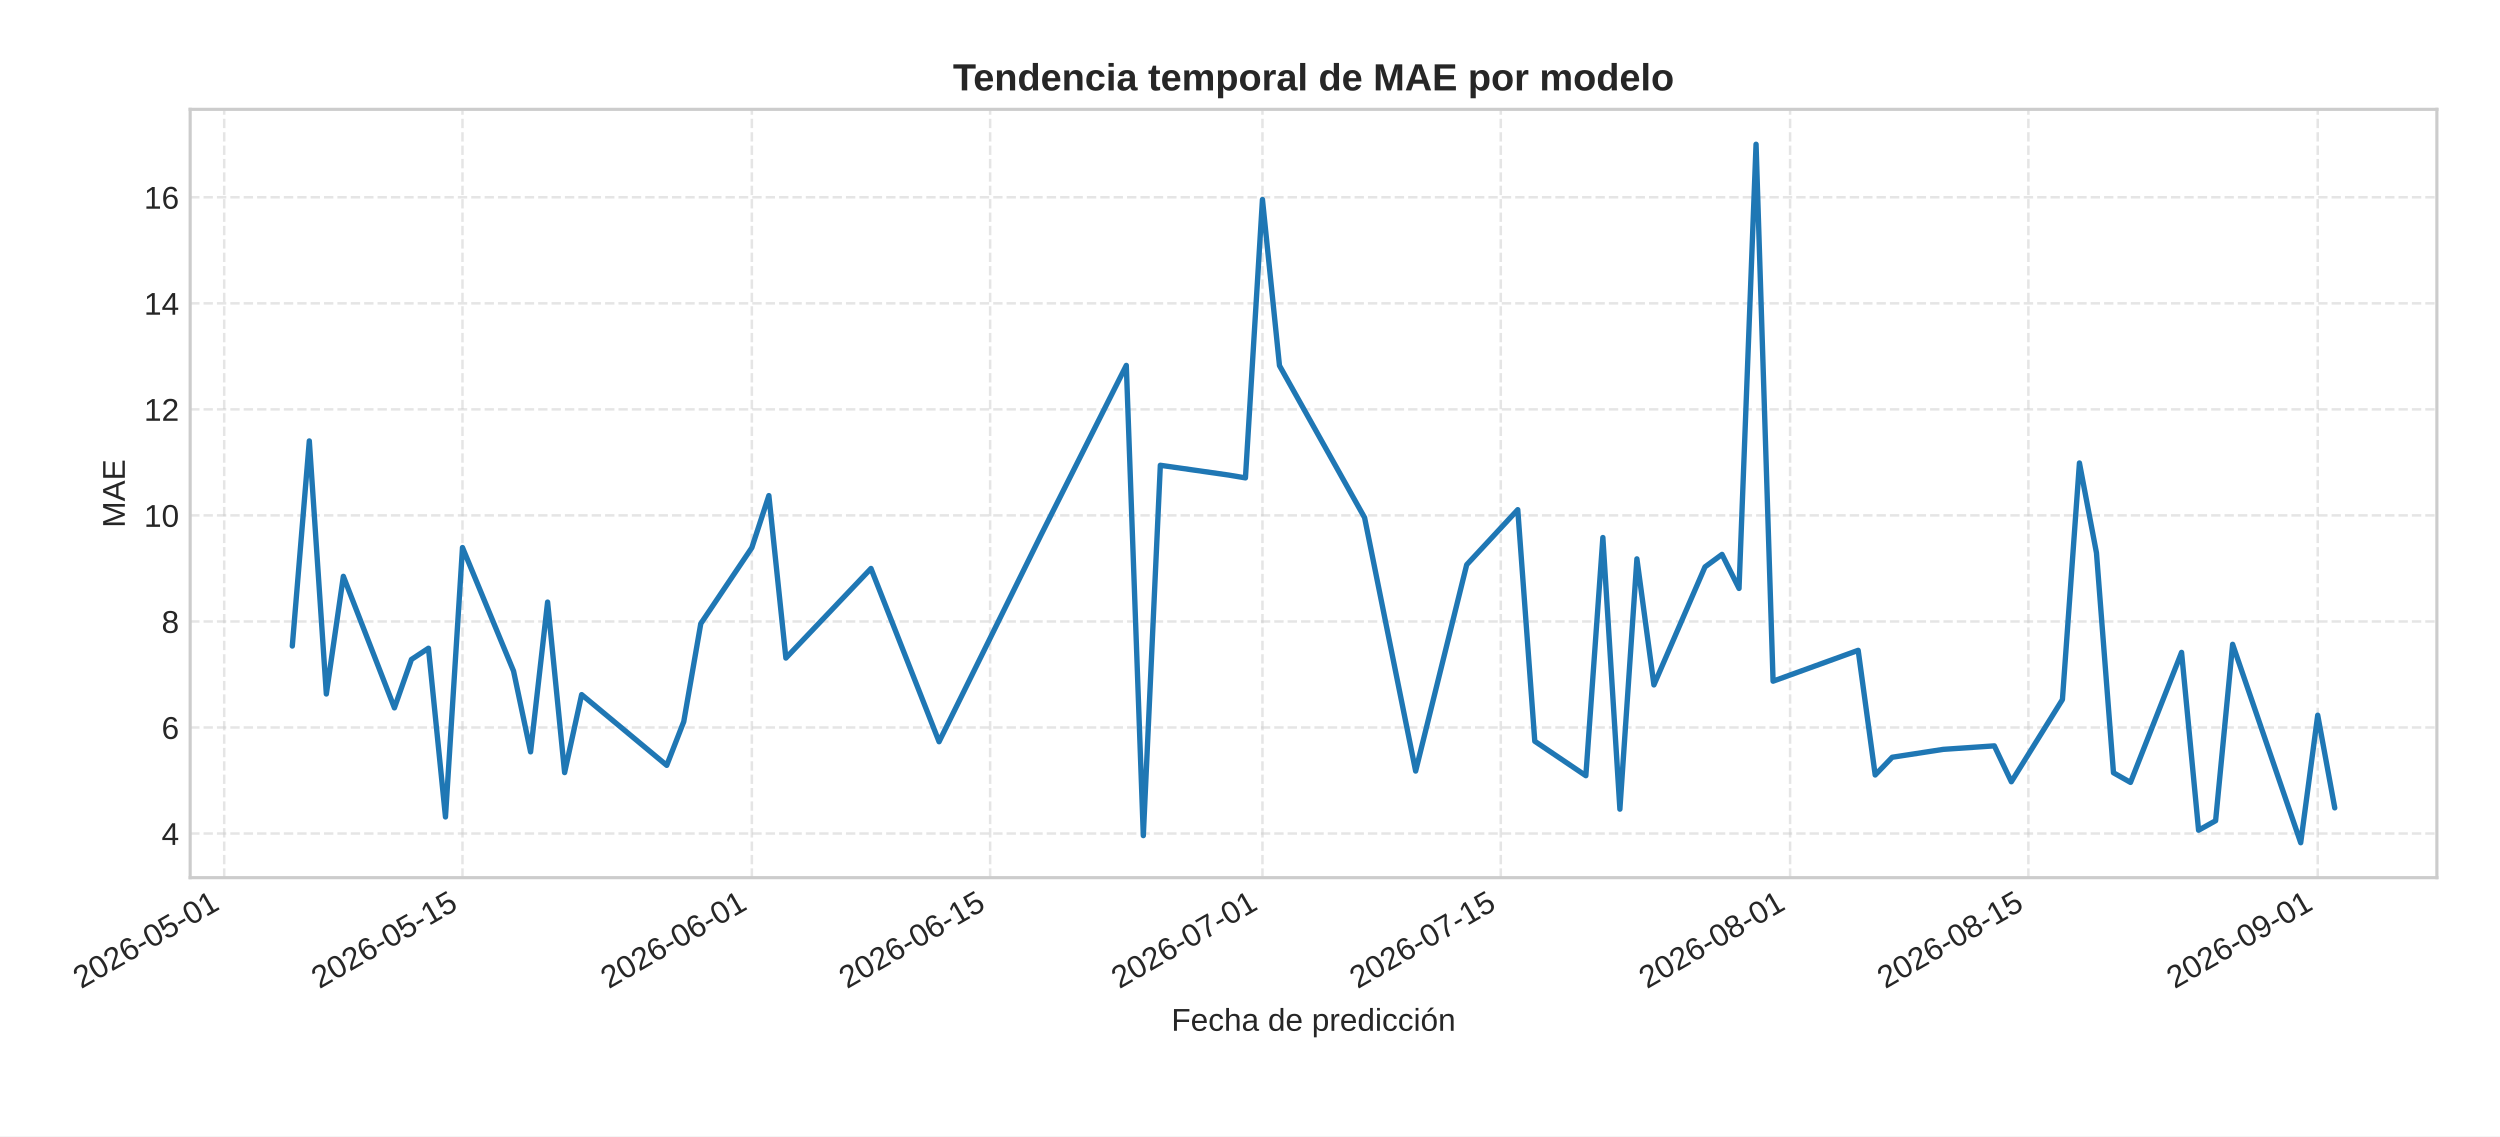
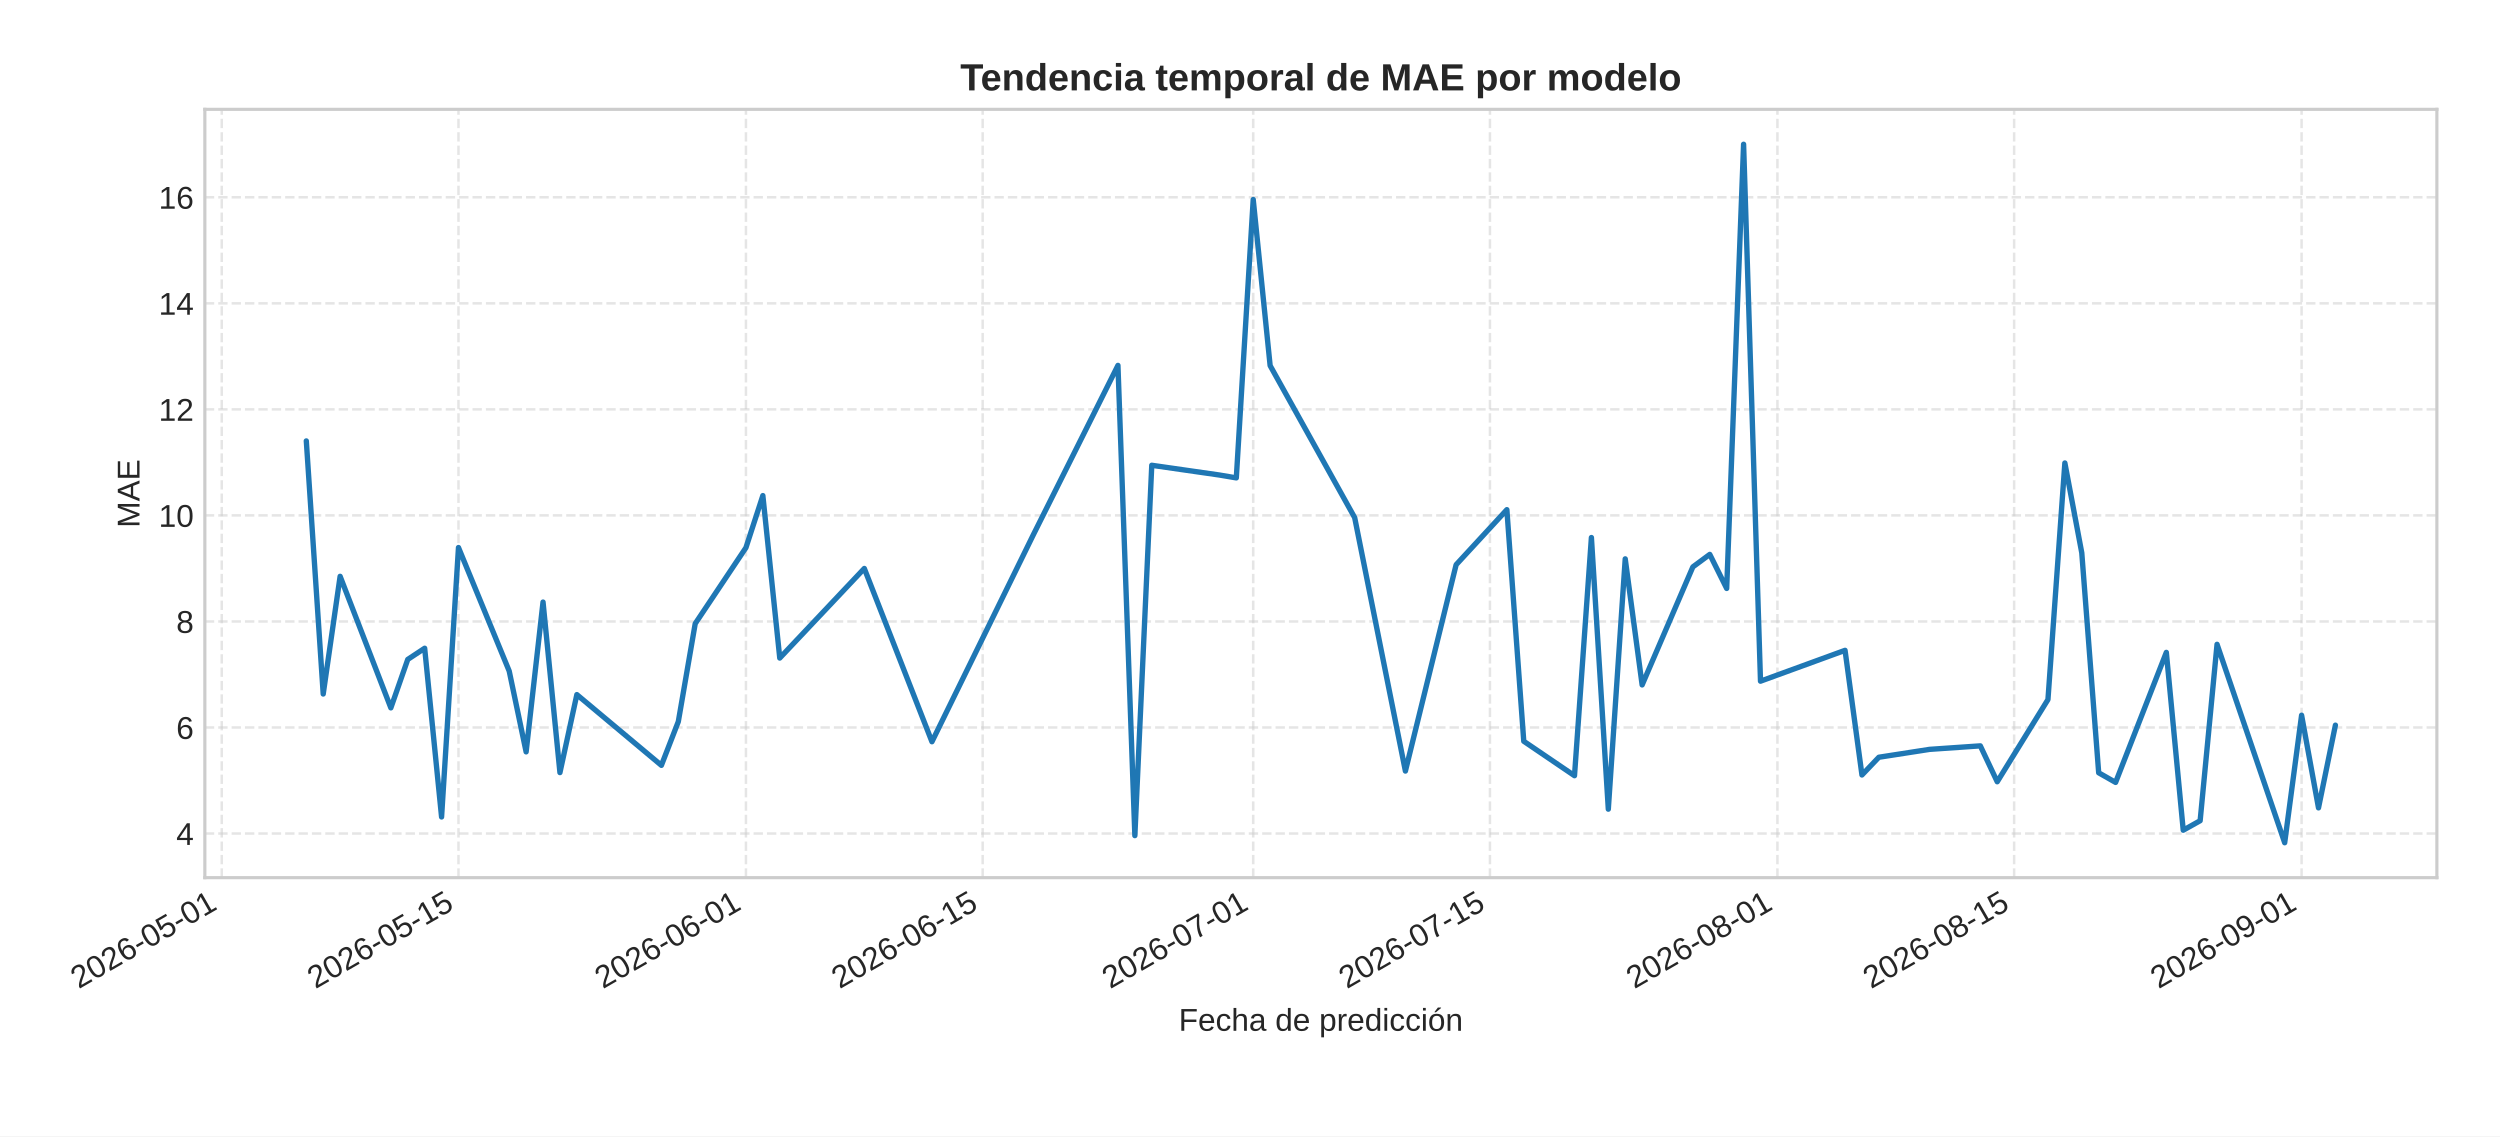
<svg xmlns="http://www.w3.org/2000/svg" xmlns:xlink="http://www.w3.org/1999/xlink" width="792pt" height="360pt" viewBox="0 0 792 360" version="1.1">
  <defs>
    <style type="text/css">*{stroke-linejoin: round; stroke-linecap: butt}</style>
  </defs>
  <g id="figure_1">
    <g id="patch_1">
      <path d="M 0 360  L 792 360  L 792 0  L 0 0  z " style="fill: #ffffff" />
    </g>
    <g id="axes_1">
      <g id="patch_2">
-         <path d="M 60.245 278.04  L 772 278.04  L 772 34.64  L 60.245 34.64  z " style="fill: #ffffff" />
+         <path d="M 64.895 278.04  L 772 278.04  L 772 34.64  L 64.895 34.64  z " style="fill: #ffffff" />
      </g>
      <g id="matplotlib.axis_1">
        <g id="xtick_1">
          <g id="line2d_1">
-             <path d="M 71.029 278.04  L 71.029 34.64  " clip-path="url(#p9ffa34e27f)" style="fill: none; stroke-dasharray: 2.96,1.28; stroke-dashoffset: 0; stroke: #cccccc; stroke-opacity: 0.5; stroke-width: 0.8" />
+             <path d="M 70.252 278.04  L 70.252 34.64  " clip-path="url(#pd6edf24eba)" style="fill: none; stroke-dasharray: 2.96,1.28; stroke-dashoffset: 0; stroke: #cccccc; stroke-opacity: 0.5; stroke-width: 0.8" />
          </g>
          <g id="line2d_2" />
          <g id="text_1">
-             <g style="fill: #262626" transform="translate(25.69722 313.3894) rotate(-30) scale(0.1 -0.1)">
+             <g style="fill: #262626" transform="translate(24.91991 313.3894) rotate(-30) scale(0.1 -0.1)">
              <defs>
                <path id="LiberationSans-32" d="M 322 0  L 322 397  Q 481 763 711 1042  Q 941 1322 1194 1548  Q 1447 1775 1695 1969  Q 1944 2163 2144 2356  Q 2344 2550 2467 2762  Q 2591 2975 2591 3244  Q 2591 3606 2378 3806  Q 2166 4006 1788 4006  Q 1428 4006 1195 3811  Q 963 3616 922 3263  L 347 3316  Q 409 3844 795 4156  Q 1181 4469 1788 4469  Q 2453 4469 2811 4155  Q 3169 3841 3169 3263  Q 3169 3006 3051 2753  Q 2934 2500 2703 2247  Q 2472 1994 1819 1463  Q 1459 1169 1246 933  Q 1034 697 941 478  L 3238 478  L 3238 0  L 322 0  z " transform="scale(0.015625)" />
                <path id="LiberationSans-30" d="M 3309 2203  Q 3309 1100 2920 518  Q 2531 -63 1772 -63  Q 1013 -63 631 515  Q 250 1094 250 2203  Q 250 3338 620 3903  Q 991 4469 1791 4469  Q 2569 4469 2939 3897  Q 3309 3325 3309 2203  z M 2738 2203  Q 2738 3156 2517 3584  Q 2297 4013 1791 4013  Q 1272 4013 1045 3591  Q 819 3169 819 2203  Q 819 1266 1048 831  Q 1278 397 1778 397  Q 2275 397 2506 840  Q 2738 1284 2738 2203  z " transform="scale(0.015625)" />
                <path id="LiberationSans-36" d="M 3278 1441  Q 3278 744 2900 340  Q 2522 -63 1856 -63  Q 1113 -63 719 490  Q 325 1044 325 2100  Q 325 3244 734 3856  Q 1144 4469 1900 4469  Q 2897 4469 3156 3572  L 2619 3475  Q 2453 4013 1894 4013  Q 1413 4013 1148 3564  Q 884 3116 884 2266  Q 1038 2550 1316 2698  Q 1594 2847 1953 2847  Q 2563 2847 2920 2465  Q 3278 2084 3278 1441  z M 2706 1416  Q 2706 1894 2472 2153  Q 2238 2413 1819 2413  Q 1425 2413 1183 2183  Q 941 1953 941 1550  Q 941 1041 1192 716  Q 1444 391 1838 391  Q 2244 391 2475 664  Q 2706 938 2706 1416  z " transform="scale(0.015625)" />
                <path id="LiberationSans-2d" d="M 284 1450  L 284 1950  L 1847 1950  L 1847 1450  L 284 1450  z " transform="scale(0.015625)" />
                <path id="LiberationSans-35" d="M 3291 1434  Q 3291 738 2877 337  Q 2463 -63 1728 -63  Q 1113 -63 734 206  Q 356 475 256 984  L 825 1050  Q 1003 397 1741 397  Q 2194 397 2450 670  Q 2706 944 2706 1422  Q 2706 1838 2448 2094  Q 2191 2350 1753 2350  Q 1525 2350 1328 2278  Q 1131 2206 934 2034  L 384 2034  L 531 4403  L 3034 4403  L 3034 3925  L 1044 3925  L 959 2528  Q 1325 2809 1869 2809  Q 2519 2809 2905 2428  Q 3291 2047 3291 1434  z " transform="scale(0.015625)" />
                <path id="LiberationSans-31" d="M 488 0  L 488 478  L 1609 478  L 1609 3866  L 616 3156  L 616 3688  L 1656 4403  L 2175 4403  L 2175 478  L 3247 478  L 3247 0  L 488 0  z " transform="scale(0.015625)" />
              </defs>
              <use xlink:href="#LiberationSans-32" />
              <use xlink:href="#LiberationSans-30" x="55.615" />
              <use xlink:href="#LiberationSans-32" x="111.23" />
              <use xlink:href="#LiberationSans-36" x="166.846" />
              <use xlink:href="#LiberationSans-2d" x="222.461" />
              <use xlink:href="#LiberationSans-30" x="255.762" />
              <use xlink:href="#LiberationSans-35" x="311.377" />
              <use xlink:href="#LiberationSans-2d" x="366.992" />
              <use xlink:href="#LiberationSans-30" x="400.293" />
              <use xlink:href="#LiberationSans-31" x="455.908" />
            </g>
          </g>
        </g>
        <g id="xtick_2">
          <g id="line2d_3">
-             <path d="M 146.518 278.04  L 146.518 34.64  " clip-path="url(#p9ffa34e27f)" style="fill: none; stroke-dasharray: 2.96,1.28; stroke-dashoffset: 0; stroke: #cccccc; stroke-opacity: 0.5; stroke-width: 0.8" />
+             <path d="M 145.248 278.04  L 145.248 34.64  " clip-path="url(#pd6edf24eba)" style="fill: none; stroke-dasharray: 2.96,1.28; stroke-dashoffset: 0; stroke: #cccccc; stroke-opacity: 0.5; stroke-width: 0.8" />
          </g>
          <g id="line2d_4" />
          <g id="text_2">
-             <g style="fill: #262626" transform="translate(101.1864 313.3894) rotate(-30) scale(0.1 -0.1)">
+             <g style="fill: #262626" transform="translate(99.91589 313.3894) rotate(-30) scale(0.1 -0.1)">
              <use xlink:href="#LiberationSans-32" />
              <use xlink:href="#LiberationSans-30" x="55.615" />
              <use xlink:href="#LiberationSans-32" x="111.23" />
              <use xlink:href="#LiberationSans-36" x="166.846" />
              <use xlink:href="#LiberationSans-2d" x="222.461" />
              <use xlink:href="#LiberationSans-30" x="255.762" />
              <use xlink:href="#LiberationSans-35" x="311.377" />
              <use xlink:href="#LiberationSans-2d" x="366.992" />
              <use xlink:href="#LiberationSans-31" x="400.293" />
              <use xlink:href="#LiberationSans-35" x="455.908" />
            </g>
          </g>
        </g>
        <g id="xtick_3">
          <g id="line2d_5">
-             <path d="M 238.184 278.04  L 238.184 34.64  " clip-path="url(#p9ffa34e27f)" style="fill: none; stroke-dasharray: 2.96,1.28; stroke-dashoffset: 0; stroke: #cccccc; stroke-opacity: 0.5; stroke-width: 0.8" />
+             <path d="M 236.314 278.04  L 236.314 34.64  " clip-path="url(#pd6edf24eba)" style="fill: none; stroke-dasharray: 2.96,1.28; stroke-dashoffset: 0; stroke: #cccccc; stroke-opacity: 0.5; stroke-width: 0.8" />
          </g>
          <g id="line2d_6" />
          <g id="text_3">
-             <g style="fill: #262626" transform="translate(192.8518 313.3894) rotate(-30) scale(0.1 -0.1)">
+             <g style="fill: #262626" transform="translate(190.9824 313.3894) rotate(-30) scale(0.1 -0.1)">
              <use xlink:href="#LiberationSans-32" />
              <use xlink:href="#LiberationSans-30" x="55.615" />
              <use xlink:href="#LiberationSans-32" x="111.23" />
              <use xlink:href="#LiberationSans-36" x="166.846" />
              <use xlink:href="#LiberationSans-2d" x="222.461" />
              <use xlink:href="#LiberationSans-30" x="255.762" />
              <use xlink:href="#LiberationSans-36" x="311.377" />
              <use xlink:href="#LiberationSans-2d" x="366.992" />
              <use xlink:href="#LiberationSans-30" x="400.293" />
              <use xlink:href="#LiberationSans-31" x="455.908" />
            </g>
          </g>
        </g>
        <g id="xtick_4">
          <g id="line2d_7">
-             <path d="M 313.673 278.04  L 313.673 34.64  " clip-path="url(#p9ffa34e27f)" style="fill: none; stroke-dasharray: 2.96,1.28; stroke-dashoffset: 0; stroke: #cccccc; stroke-opacity: 0.5; stroke-width: 0.8" />
+             <path d="M 311.31 278.04  L 311.31 34.64  " clip-path="url(#pd6edf24eba)" style="fill: none; stroke-dasharray: 2.96,1.28; stroke-dashoffset: 0; stroke: #cccccc; stroke-opacity: 0.5; stroke-width: 0.8" />
          </g>
          <g id="line2d_8" />
          <g id="text_4">
-             <g style="fill: #262626" transform="translate(268.341 313.3894) rotate(-30) scale(0.1 -0.1)">
+             <g style="fill: #262626" transform="translate(265.9784 313.3894) rotate(-30) scale(0.1 -0.1)">
              <use xlink:href="#LiberationSans-32" />
              <use xlink:href="#LiberationSans-30" x="55.615" />
              <use xlink:href="#LiberationSans-32" x="111.23" />
              <use xlink:href="#LiberationSans-36" x="166.846" />
              <use xlink:href="#LiberationSans-2d" x="222.461" />
              <use xlink:href="#LiberationSans-30" x="255.762" />
              <use xlink:href="#LiberationSans-36" x="311.377" />
              <use xlink:href="#LiberationSans-2d" x="366.992" />
              <use xlink:href="#LiberationSans-31" x="400.293" />
              <use xlink:href="#LiberationSans-35" x="455.908" />
            </g>
          </g>
        </g>
        <g id="xtick_5">
          <g id="line2d_9">
-             <path d="M 399.946 278.04  L 399.946 34.64  " clip-path="url(#p9ffa34e27f)" style="fill: none; stroke-dasharray: 2.96,1.28; stroke-dashoffset: 0; stroke: #cccccc; stroke-opacity: 0.5; stroke-width: 0.8" />
+             <path d="M 397.02 278.04  L 397.02 34.64  " clip-path="url(#pd6edf24eba)" style="fill: none; stroke-dasharray: 2.96,1.28; stroke-dashoffset: 0; stroke: #cccccc; stroke-opacity: 0.5; stroke-width: 0.8" />
          </g>
          <g id="line2d_10" />
          <g id="text_5">
-             <g style="fill: #262626" transform="translate(354.6143 313.3894) rotate(-30) scale(0.1 -0.1)">
+             <g style="fill: #262626" transform="translate(351.6881 313.3894) rotate(-30) scale(0.1 -0.1)">
              <defs>
                <path id="LiberationSans-37" d="M 3238 3947  Q 2563 2916 2284 2331  Q 2006 1747 1867 1178  Q 1728 609 1728 0  L 1141 0  Q 1141 844 1498 1776  Q 1856 2709 2694 3925  L 328 3925  L 328 4403  L 3238 4403  L 3238 3947  z " transform="scale(0.015625)" />
              </defs>
              <use xlink:href="#LiberationSans-32" />
              <use xlink:href="#LiberationSans-30" x="55.615" />
              <use xlink:href="#LiberationSans-32" x="111.23" />
              <use xlink:href="#LiberationSans-36" x="166.846" />
              <use xlink:href="#LiberationSans-2d" x="222.461" />
              <use xlink:href="#LiberationSans-30" x="255.762" />
              <use xlink:href="#LiberationSans-37" x="311.377" />
              <use xlink:href="#LiberationSans-2d" x="366.992" />
              <use xlink:href="#LiberationSans-30" x="400.293" />
              <use xlink:href="#LiberationSans-31" x="455.908" />
            </g>
          </g>
        </g>
        <g id="xtick_6">
          <g id="line2d_11">
-             <path d="M 475.435 278.04  L 475.435 34.64  " clip-path="url(#p9ffa34e27f)" style="fill: none; stroke-dasharray: 2.96,1.28; stroke-dashoffset: 0; stroke: #cccccc; stroke-opacity: 0.5; stroke-width: 0.8" />
+             <path d="M 472.016 278.04  L 472.016 34.64  " clip-path="url(#pd6edf24eba)" style="fill: none; stroke-dasharray: 2.96,1.28; stroke-dashoffset: 0; stroke: #cccccc; stroke-opacity: 0.5; stroke-width: 0.8" />
          </g>
          <g id="line2d_12" />
          <g id="text_6">
-             <g style="fill: #262626" transform="translate(430.1034 313.3894) rotate(-30) scale(0.1 -0.1)">
+             <g style="fill: #262626" transform="translate(426.6841 313.3894) rotate(-30) scale(0.1 -0.1)">
              <use xlink:href="#LiberationSans-32" />
              <use xlink:href="#LiberationSans-30" x="55.615" />
              <use xlink:href="#LiberationSans-32" x="111.23" />
              <use xlink:href="#LiberationSans-36" x="166.846" />
              <use xlink:href="#LiberationSans-2d" x="222.461" />
              <use xlink:href="#LiberationSans-30" x="255.762" />
              <use xlink:href="#LiberationSans-37" x="311.377" />
              <use xlink:href="#LiberationSans-2d" x="366.992" />
              <use xlink:href="#LiberationSans-31" x="400.293" />
              <use xlink:href="#LiberationSans-35" x="455.908" />
            </g>
          </g>
        </g>
        <g id="xtick_7">
          <g id="line2d_13">
-             <path d="M 567.101 278.04  L 567.101 34.64  " clip-path="url(#p9ffa34e27f)" style="fill: none; stroke-dasharray: 2.96,1.28; stroke-dashoffset: 0; stroke: #cccccc; stroke-opacity: 0.5; stroke-width: 0.8" />
+             <path d="M 563.083 278.04  L 563.083 34.64  " clip-path="url(#pd6edf24eba)" style="fill: none; stroke-dasharray: 2.96,1.28; stroke-dashoffset: 0; stroke: #cccccc; stroke-opacity: 0.5; stroke-width: 0.8" />
          </g>
          <g id="line2d_14" />
          <g id="text_7">
-             <g style="fill: #262626" transform="translate(521.7689 313.3894) rotate(-30) scale(0.1 -0.1)">
+             <g style="fill: #262626" transform="translate(517.7506 313.3894) rotate(-30) scale(0.1 -0.1)">
              <defs>
                <path id="LiberationSans-38" d="M 3281 1228  Q 3281 619 2893 278  Q 2506 -63 1781 -63  Q 1075 -63 676 271  Q 278 606 278 1222  Q 278 1653 525 1947  Q 772 2241 1156 2303  L 1156 2316  Q 797 2400 589 2681  Q 381 2963 381 3341  Q 381 3844 757 4156  Q 1134 4469 1769 4469  Q 2419 4469 2795 4162  Q 3172 3856 3172 3334  Q 3172 2956 2962 2675  Q 2753 2394 2391 2322  L 2391 2309  Q 2813 2241 3047 1952  Q 3281 1663 3281 1228  z M 2588 3303  Q 2588 4050 1769 4050  Q 1372 4050 1164 3862  Q 956 3675 956 3303  Q 956 2925 1170 2726  Q 1384 2528 1775 2528  Q 2172 2528 2380 2711  Q 2588 2894 2588 3303  z M 2697 1281  Q 2697 1691 2453 1898  Q 2209 2106 1769 2106  Q 1341 2106 1100 1882  Q 859 1659 859 1269  Q 859 359 1788 359  Q 2247 359 2472 579  Q 2697 800 2697 1281  z " transform="scale(0.015625)" />
              </defs>
              <use xlink:href="#LiberationSans-32" />
              <use xlink:href="#LiberationSans-30" x="55.615" />
              <use xlink:href="#LiberationSans-32" x="111.23" />
              <use xlink:href="#LiberationSans-36" x="166.846" />
              <use xlink:href="#LiberationSans-2d" x="222.461" />
              <use xlink:href="#LiberationSans-30" x="255.762" />
              <use xlink:href="#LiberationSans-38" x="311.377" />
              <use xlink:href="#LiberationSans-2d" x="366.992" />
              <use xlink:href="#LiberationSans-30" x="400.293" />
              <use xlink:href="#LiberationSans-31" x="455.908" />
            </g>
          </g>
        </g>
        <g id="xtick_8">
          <g id="line2d_15">
-             <path d="M 642.59 278.04  L 642.59 34.64  " clip-path="url(#p9ffa34e27f)" style="fill: none; stroke-dasharray: 2.96,1.28; stroke-dashoffset: 0; stroke: #cccccc; stroke-opacity: 0.5; stroke-width: 0.8" />
+             <path d="M 638.079 278.04  L 638.079 34.64  " clip-path="url(#pd6edf24eba)" style="fill: none; stroke-dasharray: 2.96,1.28; stroke-dashoffset: 0; stroke: #cccccc; stroke-opacity: 0.5; stroke-width: 0.8" />
          </g>
          <g id="line2d_16" />
          <g id="text_8">
-             <g style="fill: #262626" transform="translate(597.258 313.3894) rotate(-30) scale(0.1 -0.1)">
+             <g style="fill: #262626" transform="translate(592.7466 313.3894) rotate(-30) scale(0.1 -0.1)">
              <use xlink:href="#LiberationSans-32" />
              <use xlink:href="#LiberationSans-30" x="55.615" />
              <use xlink:href="#LiberationSans-32" x="111.23" />
              <use xlink:href="#LiberationSans-36" x="166.846" />
              <use xlink:href="#LiberationSans-2d" x="222.461" />
              <use xlink:href="#LiberationSans-30" x="255.762" />
              <use xlink:href="#LiberationSans-38" x="311.377" />
              <use xlink:href="#LiberationSans-2d" x="366.992" />
              <use xlink:href="#LiberationSans-31" x="400.293" />
              <use xlink:href="#LiberationSans-35" x="455.908" />
            </g>
          </g>
        </g>
        <g id="xtick_9">
          <g id="line2d_17">
-             <path d="M 734.255 278.04  L 734.255 34.64  " clip-path="url(#p9ffa34e27f)" style="fill: none; stroke-dasharray: 2.96,1.28; stroke-dashoffset: 0; stroke: #cccccc; stroke-opacity: 0.5; stroke-width: 0.8" />
+             <path d="M 729.145 278.04  L 729.145 34.64  " clip-path="url(#pd6edf24eba)" style="fill: none; stroke-dasharray: 2.96,1.28; stroke-dashoffset: 0; stroke: #cccccc; stroke-opacity: 0.5; stroke-width: 0.8" />
          </g>
          <g id="line2d_18" />
          <g id="text_9">
-             <g style="fill: #262626" transform="translate(688.9234 313.3894) rotate(-30) scale(0.1 -0.1)">
+             <g style="fill: #262626" transform="translate(683.8132 313.3894) rotate(-30) scale(0.1 -0.1)">
              <defs>
                <path id="LiberationSans-39" d="M 3256 2291  Q 3256 1156 2842 546  Q 2428 -63 1663 -63  Q 1147 -63 836 154  Q 525 372 391 856  L 928 941  Q 1097 391 1672 391  Q 2156 391 2422 841  Q 2688 1291 2700 2125  Q 2575 1844 2272 1673  Q 1969 1503 1606 1503  Q 1013 1503 656 1909  Q 300 2316 300 2988  Q 300 3678 687 4073  Q 1075 4469 1766 4469  Q 2500 4469 2878 3925  Q 3256 3381 3256 2291  z M 2644 2834  Q 2644 3366 2400 3689  Q 2156 4013 1747 4013  Q 1341 4013 1106 3736  Q 872 3459 872 2988  Q 872 2506 1106 2226  Q 1341 1947 1741 1947  Q 1984 1947 2193 2058  Q 2403 2169 2523 2372  Q 2644 2575 2644 2834  z " transform="scale(0.015625)" />
              </defs>
              <use xlink:href="#LiberationSans-32" />
              <use xlink:href="#LiberationSans-30" x="55.615" />
              <use xlink:href="#LiberationSans-32" x="111.23" />
              <use xlink:href="#LiberationSans-36" x="166.846" />
              <use xlink:href="#LiberationSans-2d" x="222.461" />
              <use xlink:href="#LiberationSans-30" x="255.762" />
              <use xlink:href="#LiberationSans-39" x="311.377" />
              <use xlink:href="#LiberationSans-2d" x="366.992" />
              <use xlink:href="#LiberationSans-30" x="400.293" />
              <use xlink:href="#LiberationSans-31" x="455.908" />
            </g>
          </g>
        </g>
        <g id="text_10">
-           <g style="fill: #262626" transform="translate(371.0991 326.5505) scale(0.1 -0.1)">
+           <g style="fill: #262626" transform="translate(373.4241 326.5505) scale(0.1 -0.1)">
            <defs>
              <path id="LiberationSans-46" d="M 1122 3916  L 1122 2278  L 3578 2278  L 3578 1784  L 1122 1784  L 1122 0  L 525 0  L 525 4403  L 3653 4403  L 3653 3916  L 1122 3916  z " transform="scale(0.015625)" />
              <path id="LiberationSans-65" d="M 863 1572  Q 863 991 1103 675  Q 1344 359 1806 359  Q 2172 359 2392 506  Q 2613 653 2691 878  L 3184 738  Q 2881 -63 1806 -63  Q 1056 -63 664 384  Q 272 831 272 1713  Q 272 2550 664 2997  Q 1056 3444 1784 3444  Q 3275 3444 3275 1647  L 3275 1572  L 863 1572  z M 2694 2003  Q 2647 2538 2422 2783  Q 2197 3028 1775 3028  Q 1366 3028 1127 2754  Q 888 2481 869 2003  L 2694 2003  z " transform="scale(0.015625)" />
              <path id="LiberationSans-63" d="M 859 1706  Q 859 1031 1071 706  Q 1284 381 1713 381  Q 2013 381 2214 543  Q 2416 706 2463 1044  L 3031 1006  Q 2966 519 2616 228  Q 2266 -63 1728 -63  Q 1019 -63 645 385  Q 272 834 272 1694  Q 272 2547 647 2995  Q 1022 3444 1722 3444  Q 2241 3444 2583 3175  Q 2925 2906 3013 2434  L 2434 2391  Q 2391 2672 2212 2837  Q 2034 3003 1706 3003  Q 1259 3003 1059 2706  Q 859 2409 859 1706  z " transform="scale(0.015625)" />
              <path id="LiberationSans-68" d="M 991 2803  Q 1172 3134 1426 3289  Q 1681 3444 2072 3444  Q 2622 3444 2883 3170  Q 3144 2897 3144 2253  L 3144 0  L 2578 0  L 2578 2144  Q 2578 2500 2512 2673  Q 2447 2847 2297 2928  Q 2147 3009 1881 3009  Q 1484 3009 1245 2734  Q 1006 2459 1006 1994  L 1006 0  L 444 0  L 444 4638  L 1006 4638  L 1006 3431  Q 1006 3241 995 3037  Q 984 2834 981 2803  L 991 2803  z " transform="scale(0.015625)" />
              <path id="LiberationSans-61" d="M 1294 -63  Q 784 -63 528 206  Q 272 475 272 944  Q 272 1469 617 1750  Q 963 2031 1731 2050  L 2491 2063  L 2491 2247  Q 2491 2659 2316 2837  Q 2141 3016 1766 3016  Q 1388 3016 1216 2887  Q 1044 2759 1009 2478  L 422 2531  Q 566 3444 1778 3444  Q 2416 3444 2737 3151  Q 3059 2859 3059 2306  L 3059 850  Q 3059 600 3125 473  Q 3191 347 3375 347  Q 3456 347 3559 369  L 3559 19  Q 3347 -31 3125 -31  Q 2813 -31 2670 133  Q 2528 297 2509 647  L 2491 647  Q 2275 259 1989 98  Q 1703 -63 1294 -63  z M 1422 359  Q 1731 359 1972 500  Q 2213 641 2352 886  Q 2491 1131 2491 1391  L 2491 1669  L 1875 1656  Q 1478 1650 1273 1575  Q 1069 1500 959 1344  Q 850 1188 850 934  Q 850 659 998 509  Q 1147 359 1422 359  z " transform="scale(0.015625)" />
              <path id="LiberationSans-20" transform="scale(0.015625)" />
              <path id="LiberationSans-64" d="M 2566 544  Q 2409 219 2151 78  Q 1894 -63 1513 -63  Q 872 -63 570 368  Q 269 800 269 1675  Q 269 3444 1513 3444  Q 1897 3444 2153 3303  Q 2409 3163 2566 2856  L 2572 2856  L 2566 3234  L 2566 4638  L 3128 4638  L 3128 697  Q 3128 169 3147 0  L 2609 0  Q 2600 50 2589 231  Q 2578 413 2578 544  L 2566 544  z M 859 1694  Q 859 984 1046 678  Q 1234 372 1656 372  Q 2134 372 2350 703  Q 2566 1034 2566 1731  Q 2566 2403 2350 2715  Q 2134 3028 1663 3028  Q 1238 3028 1048 2714  Q 859 2400 859 1694  z " transform="scale(0.015625)" />
              <path id="LiberationSans-70" d="M 3291 1706  Q 3291 -63 2047 -63  Q 1266 -63 997 525  L 981 525  Q 994 500 994 -6  L 994 -1328  L 431 -1328  L 431 2691  Q 431 3213 413 3381  L 956 3381  Q 959 3369 965 3292  Q 972 3216 980 3056  Q 988 2897 988 2838  L 1000 2838  Q 1150 3150 1397 3295  Q 1644 3441 2047 3441  Q 2672 3441 2981 3022  Q 3291 2603 3291 1706  z M 2700 1694  Q 2700 2400 2509 2703  Q 2319 3006 1903 3006  Q 1569 3006 1380 2865  Q 1191 2725 1092 2426  Q 994 2128 994 1650  Q 994 984 1206 668  Q 1419 353 1897 353  Q 2316 353 2508 661  Q 2700 969 2700 1694  z " transform="scale(0.015625)" />
              <path id="LiberationSans-72" d="M 444 0  L 444 2594  Q 444 2950 425 3381  L 956 3381  Q 981 2806 981 2691  L 994 2691  Q 1128 3125 1303 3284  Q 1478 3444 1797 3444  Q 1909 3444 2025 3413  L 2025 2897  Q 1913 2928 1725 2928  Q 1375 2928 1190 2626  Q 1006 2325 1006 1763  L 1006 0  L 444 0  z " transform="scale(0.015625)" />
              <path id="LiberationSans-69" d="M 428 4100  L 428 4638  L 991 4638  L 991 4100  L 428 4100  z M 428 0  L 428 3381  L 991 3381  L 991 0  L 428 0  z " transform="scale(0.015625)" />
              <path id="LiberationSans-f3" d="M 3291 1694  Q 3291 806 2900 371  Q 2509 -63 1766 -63  Q 1025 -63 647 389  Q 269 841 269 1694  Q 269 3444 1784 3444  Q 2559 3444 2925 3017  Q 3291 2591 3291 1694  z M 2700 1694  Q 2700 2394 2492 2711  Q 2284 3028 1794 3028  Q 1300 3028 1079 2704  Q 859 2381 859 1694  Q 859 1025 1076 689  Q 1294 353 1759 353  Q 2266 353 2483 678  Q 2700 1003 2700 1694  z M 1345 3753  L 1345 3816  L 2023 4713  L 2670 4713  L 2670 4622  L 1639 3753  L 1345 3753  z " transform="scale(0.015625)" />
              <path id="LiberationSans-6e" d="M 2578 0  L 2578 2144  Q 2578 2478 2512 2662  Q 2447 2847 2303 2928  Q 2159 3009 1881 3009  Q 1475 3009 1240 2731  Q 1006 2453 1006 1959  L 1006 0  L 444 0  L 444 2659  Q 444 3250 425 3381  L 956 3381  Q 959 3366 962 3297  Q 966 3228 970 3139  Q 975 3050 981 2803  L 991 2803  Q 1184 3153 1439 3298  Q 1694 3444 2072 3444  Q 2628 3444 2886 3167  Q 3144 2891 3144 2253  L 3144 0  L 2578 0  z " transform="scale(0.015625)" />
            </defs>
            <use xlink:href="#LiberationSans-46" />
            <use xlink:href="#LiberationSans-65" x="61.084" />
            <use xlink:href="#LiberationSans-63" x="116.699" />
            <use xlink:href="#LiberationSans-68" x="166.699" />
            <use xlink:href="#LiberationSans-61" x="222.314" />
            <use xlink:href="#LiberationSans-20" x="277.93" />
            <use xlink:href="#LiberationSans-64" x="305.713" />
            <use xlink:href="#LiberationSans-65" x="361.328" />
            <use xlink:href="#LiberationSans-20" x="416.943" />
            <use xlink:href="#LiberationSans-70" x="444.727" />
            <use xlink:href="#LiberationSans-72" x="500.342" />
            <use xlink:href="#LiberationSans-65" x="533.643" />
            <use xlink:href="#LiberationSans-64" x="589.258" />
            <use xlink:href="#LiberationSans-69" x="644.873" />
            <use xlink:href="#LiberationSans-63" x="667.09" />
            <use xlink:href="#LiberationSans-63" x="717.09" />
            <use xlink:href="#LiberationSans-69" x="767.09" />
            <use xlink:href="#LiberationSans-f3" x="789.307" />
            <use xlink:href="#LiberationSans-6e" x="844.922" />
          </g>
        </g>
      </g>
      <g id="matplotlib.axis_2">
        <g id="ytick_1">
          <g id="line2d_19">
-             <path d="M 60.245 264.059  L 772 264.059  " clip-path="url(#p9ffa34e27f)" style="fill: none; stroke-dasharray: 2.96,1.28; stroke-dashoffset: 0; stroke: #cccccc; stroke-opacity: 0.5; stroke-width: 0.8" />
+             <path d="M 64.895 264.059  L 772 264.059  " clip-path="url(#pd6edf24eba)" style="fill: none; stroke-dasharray: 2.96,1.28; stroke-dashoffset: 0; stroke: #cccccc; stroke-opacity: 0.5; stroke-width: 0.8" />
          </g>
          <g id="line2d_20" />
          <g id="text_11">
-             <g style="fill: #262626" transform="translate(51.18411 267.6828) scale(0.1 -0.1)">
+             <g style="fill: #262626" transform="translate(55.83411 267.6828) scale(0.1 -0.1)">
              <defs>
                <path id="LiberationSans-34" d="M 2753 997  L 2753 0  L 2222 0  L 2222 997  L 147 997  L 147 1434  L 2163 4403  L 2753 4403  L 2753 1441  L 3372 1441  L 3372 997  L 2753 997  z M 2222 3769  Q 2216 3750 2134 3603  Q 2053 3456 2013 3397  L 884 1734  L 716 1503  L 666 1441  L 2222 1441  L 2222 3769  z " transform="scale(0.015625)" />
              </defs>
              <use xlink:href="#LiberationSans-34" />
            </g>
          </g>
        </g>
        <g id="ytick_2">
          <g id="line2d_21">
-             <path d="M 60.245 230.466  L 772 230.466  " clip-path="url(#p9ffa34e27f)" style="fill: none; stroke-dasharray: 2.96,1.28; stroke-dashoffset: 0; stroke: #cccccc; stroke-opacity: 0.5; stroke-width: 0.8" />
+             <path d="M 64.895 230.466  L 772 230.466  " clip-path="url(#pd6edf24eba)" style="fill: none; stroke-dasharray: 2.96,1.28; stroke-dashoffset: 0; stroke: #cccccc; stroke-opacity: 0.5; stroke-width: 0.8" />
          </g>
          <g id="line2d_22" />
          <g id="text_12">
-             <g style="fill: #262626" transform="translate(51.18411 234.0896) scale(0.1 -0.1)">
+             <g style="fill: #262626" transform="translate(55.83411 234.0896) scale(0.1 -0.1)">
              <use xlink:href="#LiberationSans-36" />
            </g>
          </g>
        </g>
        <g id="ytick_3">
          <g id="line2d_23">
-             <path d="M 60.245 196.873  L 772 196.873  " clip-path="url(#p9ffa34e27f)" style="fill: none; stroke-dasharray: 2.96,1.28; stroke-dashoffset: 0; stroke: #cccccc; stroke-opacity: 0.5; stroke-width: 0.8" />
+             <path d="M 64.895 196.873  L 772 196.873  " clip-path="url(#pd6edf24eba)" style="fill: none; stroke-dasharray: 2.96,1.28; stroke-dashoffset: 0; stroke: #cccccc; stroke-opacity: 0.5; stroke-width: 0.8" />
          </g>
          <g id="line2d_24" />
          <g id="text_13">
-             <g style="fill: #262626" transform="translate(51.18411 200.4964) scale(0.1 -0.1)">
+             <g style="fill: #262626" transform="translate(55.83411 200.4964) scale(0.1 -0.1)">
              <use xlink:href="#LiberationSans-38" />
            </g>
          </g>
        </g>
        <g id="ytick_4">
          <g id="line2d_25">
-             <path d="M 60.245 163.28  L 772 163.28  " clip-path="url(#p9ffa34e27f)" style="fill: none; stroke-dasharray: 2.96,1.28; stroke-dashoffset: 0; stroke: #cccccc; stroke-opacity: 0.5; stroke-width: 0.8" />
+             <path d="M 64.895 163.28  L 772 163.28  " clip-path="url(#pd6edf24eba)" style="fill: none; stroke-dasharray: 2.96,1.28; stroke-dashoffset: 0; stroke: #cccccc; stroke-opacity: 0.5; stroke-width: 0.8" />
          </g>
          <g id="line2d_26" />
          <g id="text_14">
-             <g style="fill: #262626" transform="translate(45.62317 166.9032) scale(0.1 -0.1)">
+             <g style="fill: #262626" transform="translate(50.27317 166.9032) scale(0.1 -0.1)">
              <use xlink:href="#LiberationSans-31" />
              <use xlink:href="#LiberationSans-30" x="55.615" />
            </g>
          </g>
        </g>
        <g id="ytick_5">
          <g id="line2d_27">
-             <path d="M 60.245 129.687  L 772 129.687  " clip-path="url(#p9ffa34e27f)" style="fill: none; stroke-dasharray: 2.96,1.28; stroke-dashoffset: 0; stroke: #cccccc; stroke-opacity: 0.5; stroke-width: 0.8" />
+             <path d="M 64.895 129.687  L 772 129.687  " clip-path="url(#pd6edf24eba)" style="fill: none; stroke-dasharray: 2.96,1.28; stroke-dashoffset: 0; stroke: #cccccc; stroke-opacity: 0.5; stroke-width: 0.8" />
          </g>
          <g id="line2d_28" />
          <g id="text_15">
-             <g style="fill: #262626" transform="translate(45.62317 133.31) scale(0.1 -0.1)">
+             <g style="fill: #262626" transform="translate(50.27317 133.31) scale(0.1 -0.1)">
              <use xlink:href="#LiberationSans-31" />
              <use xlink:href="#LiberationSans-32" x="55.615" />
            </g>
          </g>
        </g>
        <g id="ytick_6">
          <g id="line2d_29">
-             <path d="M 60.245 96.093  L 772 96.093  " clip-path="url(#p9ffa34e27f)" style="fill: none; stroke-dasharray: 2.96,1.28; stroke-dashoffset: 0; stroke: #cccccc; stroke-opacity: 0.5; stroke-width: 0.8" />
+             <path d="M 64.895 96.093  L 772 96.093  " clip-path="url(#pd6edf24eba)" style="fill: none; stroke-dasharray: 2.96,1.28; stroke-dashoffset: 0; stroke: #cccccc; stroke-opacity: 0.5; stroke-width: 0.8" />
          </g>
          <g id="line2d_30" />
          <g id="text_16">
-             <g style="fill: #262626" transform="translate(45.62317 99.71685) scale(0.1 -0.1)">
+             <g style="fill: #262626" transform="translate(50.27317 99.71685) scale(0.1 -0.1)">
              <use xlink:href="#LiberationSans-31" />
              <use xlink:href="#LiberationSans-34" x="55.615" />
            </g>
          </g>
        </g>
        <g id="ytick_7">
          <g id="line2d_31">
-             <path d="M 60.245 62.5  L 772 62.5  " clip-path="url(#p9ffa34e27f)" style="fill: none; stroke-dasharray: 2.96,1.28; stroke-dashoffset: 0; stroke: #cccccc; stroke-opacity: 0.5; stroke-width: 0.8" />
+             <path d="M 64.895 62.5  L 772 62.5  " clip-path="url(#pd6edf24eba)" style="fill: none; stroke-dasharray: 2.96,1.28; stroke-dashoffset: 0; stroke: #cccccc; stroke-opacity: 0.5; stroke-width: 0.8" />
          </g>
          <g id="line2d_32" />
          <g id="text_17">
-             <g style="fill: #262626" transform="translate(45.62317 66.12367) scale(0.1 -0.1)">
+             <g style="fill: #262626" transform="translate(50.27317 66.12367) scale(0.1 -0.1)">
              <use xlink:href="#LiberationSans-31" />
              <use xlink:href="#LiberationSans-36" x="55.615" />
            </g>
          </g>
        </g>
        <g id="text_18">
-           <g style="fill: #262626" transform="translate(39.54817 167.1752) rotate(-90) scale(0.1 -0.1)">
+           <g style="fill: #262626" transform="translate(44.19817 167.1752) rotate(-90) scale(0.1 -0.1)">
            <defs>
              <path id="LiberationSans-4d" d="M 4269 0  L 4269 2938  Q 4269 3425 4297 3875  Q 4144 3316 4022 3000  L 2884 0  L 2466 0  L 1313 3000  L 1138 3531  L 1034 3875  L 1044 3528  L 1056 2938  L 1056 0  L 525 0  L 525 4403  L 1309 4403  L 2481 1350  Q 2544 1166 2601 955  Q 2659 744 2678 650  Q 2703 775 2783 1029  Q 2863 1284 2891 1350  L 4041 4403  L 4806 4403  L 4806 0  L 4269 0  z " transform="scale(0.015625)" />
              <path id="LiberationSans-41" d="M 3647 0  L 3144 1288  L 1138 1288  L 631 0  L 13 0  L 1809 4403  L 2488 4403  L 4256 0  L 3647 0  z M 2141 3953  L 2113 3866  Q 2034 3606 1881 3200  L 1319 1753  L 2966 1753  L 2400 3206  Q 2313 3422 2225 3694  L 2141 3953  z " transform="scale(0.015625)" />
              <path id="LiberationSans-45" d="M 525 0  L 525 4403  L 3866 4403  L 3866 3916  L 1122 3916  L 1122 2503  L 3678 2503  L 3678 2022  L 1122 2022  L 1122 488  L 3994 488  L 3994 0  L 525 0  z " transform="scale(0.015625)" />
            </defs>
            <use xlink:href="#LiberationSans-4d" />
            <use xlink:href="#LiberationSans-41" x="83.301" />
            <use xlink:href="#LiberationSans-45" x="150" />
          </g>
        </g>
      </g>
      <g id="line2d_33">
-         <path d="M 92.598 204.661  L 97.99 139.692  L 103.382 219.856  L 108.774 182.585  L 124.95 224.251  L 130.342 208.91  L 135.734 205.366  L 141.126 258.808  L 146.518 173.464  L 162.695 212.6  L 168.087 238.187  L 173.479 190.742  L 178.871 244.752  L 184.263 220.055  L 211.223 242.459  L 216.615 228.613  L 222.008 197.562  L 238.184 173.498  L 243.576 157.009  L 248.968 208.468  L 275.928 180.093  L 297.497 234.979  L 329.849 169.366  L 356.81 115.762  L 362.202 264.72  L 367.594 147.401  L 389.162 150.486  L 394.554 151.393  L 399.946 63.211  L 405.338 115.829  L 432.299 163.98  L 448.475 244.267  L 464.651 178.901  L 480.828 161.466  L 486.22 234.828  L 502.396 245.74  L 507.788 170.295  L 513.18 256.339  L 518.572 177.053  L 523.964 216.979  L 540.14 179.595  L 545.533 175.636  L 550.925 186.414  L 556.317 45.704  L 561.709 215.797  L 588.669 206.027  L 594.061 245.51  L 599.453 239.895  L 615.63 237.398  L 631.806 236.289  L 637.198 247.66  L 653.374 221.62  L 658.766 146.674  L 664.158 175.138  L 669.55 244.813  L 674.943 247.865  L 691.119 206.679  L 696.511 263.01  L 701.903 260.006  L 707.295 204.123  L 728.863 266.976  L 734.255 226.586  L 739.648 255.93  " clip-path="url(#p9ffa34e27f)" style="fill: none; stroke: #1f77b4; stroke-width: 1.7; stroke-linecap: round" />
+         <path d="M 97.036 139.692  L 102.393 219.856  L 107.75 182.585  L 123.82 224.251  L 129.177 208.91  L 134.534 205.366  L 139.891 258.808  L 145.248 173.464  L 161.318 212.6  L 166.675 238.187  L 172.032 190.742  L 177.389 244.752  L 182.746 220.055  L 209.53 242.459  L 214.887 228.613  L 220.244 197.562  L 236.314 173.498  L 241.671 157.009  L 247.028 208.468  L 273.812 180.093  L 295.24 234.979  L 327.381 169.366  L 354.165 115.762  L 359.522 264.72  L 364.879 147.401  L 386.306 150.486  L 391.663 151.393  L 397.02 63.211  L 402.377 115.829  L 429.161 163.98  L 445.232 244.267  L 461.302 178.901  L 477.373 161.466  L 482.73 234.828  L 498.8 245.74  L 504.157 170.295  L 509.514 256.339  L 514.871 177.053  L 520.228 216.979  L 536.298 179.595  L 541.655 175.636  L 547.012 186.414  L 552.369 45.704  L 557.726 215.797  L 584.51 206.027  L 589.867 245.51  L 595.224 239.895  L 611.294 237.398  L 627.365 236.289  L 632.722 247.66  L 648.792 221.62  L 654.149 146.674  L 659.506 175.138  L 664.863 244.813  L 670.22 247.865  L 686.29 206.679  L 691.647 263.01  L 697.004 260.006  L 702.361 204.123  L 723.788 266.976  L 729.145 226.586  L 734.502 255.93  L 739.859 229.733  " clip-path="url(#pd6edf24eba)" style="fill: none; stroke: #1f77b4; stroke-width: 1.7; stroke-linecap: round" />
      </g>
      <g id="patch_3">
-         <path d="M 60.245 278.04  L 60.245 34.64  " style="fill: none; stroke: #cccccc; stroke-linejoin: miter; stroke-linecap: square" />
+         <path d="M 64.895 278.04  L 64.895 34.64  " style="fill: none; stroke: #cccccc; stroke-linejoin: miter; stroke-linecap: square" />
      </g>
      <g id="patch_4">
        <path d="M 772 278.04  L 772 34.64  " style="fill: none; stroke: #cccccc; stroke-linejoin: miter; stroke-linecap: square" />
      </g>
      <g id="patch_5">
-         <path d="M 60.245 278.04  L 772 278.04  " style="fill: none; stroke: #cccccc; stroke-linejoin: miter; stroke-linecap: square" />
+         <path d="M 64.895 278.04  L 772 278.04  " style="fill: none; stroke: #cccccc; stroke-linejoin: miter; stroke-linecap: square" />
      </g>
      <g id="patch_6">
-         <path d="M 60.245 34.64  L 772 34.64  " style="fill: none; stroke: #cccccc; stroke-linejoin: miter; stroke-linecap: square" />
+         <path d="M 64.895 34.64  L 772 34.64  " style="fill: none; stroke: #cccccc; stroke-linejoin: miter; stroke-linecap: square" />
      </g>
      <g id="text_19">
-         <g style="fill: #262626" transform="translate(301.8891 28.64) scale(0.12 -0.12)">
+         <g style="fill: #262626" transform="translate(304.2141 28.64) scale(0.12 -0.12)">
          <defs>
            <path id="LiberationSans-Bold-54" d="M 2416 3691  L 2416 0  L 1494 0  L 1494 3691  L 72 3691  L 72 4403  L 3841 4403  L 3841 3691  L 2416 3691  z " transform="scale(0.015625)" />
            <path id="LiberationSans-Bold-65" d="M 1831 -63  Q 1069 -63 659 389  Q 250 841 250 1706  Q 250 2544 665 2994  Q 1081 3444 1844 3444  Q 2572 3444 2956 2961  Q 3341 2478 3341 1547  L 3341 1522  L 1172 1522  Q 1172 1028 1355 776  Q 1538 525 1875 525  Q 2341 525 2463 928  L 3291 856  Q 2931 -63 1831 -63  z M 1831 2891  Q 1522 2891 1355 2675  Q 1188 2459 1178 2072  L 2491 2072  Q 2466 2481 2294 2686  Q 2122 2891 1831 2891  z " transform="scale(0.015625)" />
            <path id="LiberationSans-Bold-6e" d="M 2638 0  L 2638 1897  Q 2638 2788 2034 2788  Q 1716 2788 1520 2514  Q 1325 2241 1325 1813  L 1325 0  L 447 0  L 447 2625  Q 447 2897 439 3070  Q 431 3244 422 3381  L 1259 3381  Q 1269 3322 1284 3064  Q 1300 2806 1300 2709  L 1313 2709  Q 1491 3097 1759 3272  Q 2028 3447 2400 3447  Q 2938 3447 3225 3115  Q 3513 2784 3513 2147  L 3513 0  L 2638 0  z " transform="scale(0.015625)" />
            <path id="LiberationSans-Bold-64" d="M 2638 0  Q 2625 47 2608 236  Q 2591 425 2591 550  L 2578 550  Q 2294 -63 1497 -63  Q 906 -63 584 398  Q 263 859 263 1688  Q 263 2528 602 2986  Q 941 3444 1563 3444  Q 1922 3444 2183 3294  Q 2444 3144 2584 2847  L 2591 2847  L 2584 3403  L 2584 4638  L 3463 4638  L 3463 738  Q 3463 425 3488 0  L 2638 0  z M 2597 1709  Q 2597 2256 2414 2551  Q 2231 2847 1875 2847  Q 1522 2847 1350 2561  Q 1178 2275 1178 1688  Q 1178 538 1869 538  Q 2216 538 2406 842  Q 2597 1147 2597 1709  z " transform="scale(0.015625)" />
            <path id="LiberationSans-Bold-63" d="M 1856 -63  Q 1088 -63 669 395  Q 250 853 250 1672  Q 250 2509 672 2976  Q 1094 3444 1869 3444  Q 2466 3444 2856 3144  Q 3247 2844 3347 2316  L 2463 2272  Q 2425 2531 2275 2686  Q 2125 2841 1850 2841  Q 1172 2841 1172 1706  Q 1172 538 1863 538  Q 2113 538 2281 695  Q 2450 853 2491 1166  L 3372 1125  Q 3325 778 3123 506  Q 2922 234 2594 85  Q 2266 -63 1856 -63  z " transform="scale(0.015625)" />
            <path id="LiberationSans-Bold-69" d="M 447 3991  L 447 4638  L 1325 4638  L 1325 3991  L 447 3991  z M 447 0  L 447 3381  L 1325 3381  L 1325 0  L 447 0  z " transform="scale(0.015625)" />
            <path id="LiberationSans-Bold-61" d="M 1228 -63  Q 738 -63 463 204  Q 188 472 188 956  Q 188 1481 530 1756  Q 872 2031 1522 2038  L 2250 2050  L 2250 2222  Q 2250 2553 2134 2714  Q 2019 2875 1756 2875  Q 1513 2875 1398 2764  Q 1284 2653 1256 2397  L 341 2441  Q 425 2934 792 3189  Q 1159 3444 1794 3444  Q 2434 3444 2781 3128  Q 3128 2813 3128 2231  L 3128 1000  Q 3128 716 3192 608  Q 3256 500 3406 500  Q 3506 500 3600 519  L 3600 44  Q 3522 25 3459 9  Q 3397 -6 3334 -15  Q 3272 -25 3201 -31  Q 3131 -38 3038 -38  Q 2706 -38 2548 125  Q 2391 288 2359 603  L 2341 603  Q 1972 -63 1228 -63  z M 2250 1566  L 1800 1559  Q 1494 1547 1366 1492  Q 1238 1438 1170 1325  Q 1103 1213 1103 1025  Q 1103 784 1214 667  Q 1325 550 1509 550  Q 1716 550 1886 662  Q 2056 775 2153 973  Q 2250 1172 2250 1394  L 2250 1566  z " transform="scale(0.015625)" />
            <path id="LiberationSans-Bold-20" transform="scale(0.015625)" />
            <path id="LiberationSans-Bold-74" d="M 1313 -56  Q 925 -56 715 155  Q 506 366 506 794  L 506 2788  L 78 2788  L 78 3381  L 550 3381  L 825 4175  L 1375 4175  L 1375 3381  L 2016 3381  L 2016 2788  L 1375 2788  L 1375 1031  Q 1375 784 1469 667  Q 1563 550 1759 550  Q 1863 550 2053 594  L 2053 50  Q 1728 -56 1313 -56  z " transform="scale(0.015625)" />
            <path id="LiberationSans-Bold-6d" d="M 2438 0  L 2438 1897  Q 2438 2788 1925 2788  Q 1659 2788 1492 2516  Q 1325 2244 1325 1813  L 1325 0  L 447 0  L 447 2625  Q 447 2897 439 3070  Q 431 3244 422 3381  L 1259 3381  Q 1269 3322 1284 3064  Q 1300 2806 1300 2709  L 1313 2709  Q 1475 3097 1717 3272  Q 1959 3447 2297 3447  Q 3072 3447 3238 2709  L 3256 2709  Q 3428 3103 3668 3275  Q 3909 3447 4281 3447  Q 4775 3447 5034 3111  Q 5294 2775 5294 2147  L 5294 0  L 4422 0  L 4422 1897  Q 4422 2788 3909 2788  Q 3653 2788 3489 2539  Q 3325 2291 3309 1853  L 3309 0  L 2438 0  z " transform="scale(0.015625)" />
            <path id="LiberationSans-Bold-70" d="M 3647 1706  Q 3647 859 3308 398  Q 2969 -63 2350 -63  Q 1994 -63 1730 92  Q 1466 247 1325 538  L 1306 538  Q 1325 444 1325 -31  L 1325 -1328  L 447 -1328  L 447 2603  Q 447 3081 422 3381  L 1275 3381  Q 1291 3325 1302 3159  Q 1313 2994 1313 2831  L 1325 2831  Q 1622 3453 2406 3453  Q 2997 3453 3322 2998  Q 3647 2544 3647 1706  z M 2731 1706  Q 2731 2844 2034 2844  Q 1684 2844 1498 2537  Q 1313 2231 1313 1681  Q 1313 1134 1498 836  Q 1684 538 2028 538  Q 2731 538 2731 1706  z " transform="scale(0.015625)" />
            <path id="LiberationSans-Bold-6f" d="M 3659 1694  Q 3659 872 3203 404  Q 2747 -63 1941 -63  Q 1150 -63 700 406  Q 250 875 250 1694  Q 250 2509 700 2976  Q 1150 3444 1959 3444  Q 2788 3444 3223 2992  Q 3659 2541 3659 1694  z M 2741 1694  Q 2741 2297 2544 2569  Q 2347 2841 1972 2841  Q 1172 2841 1172 1694  Q 1172 1128 1367 833  Q 1563 538 1931 538  Q 2741 538 2741 1694  z " transform="scale(0.015625)" />
            <path id="LiberationSans-Bold-72" d="M 447 0  L 447 2588  Q 447 2866 439 3052  Q 431 3238 422 3381  L 1259 3381  Q 1269 3325 1284 3039  Q 1300 2753 1300 2659  L 1313 2659  Q 1441 3016 1541 3161  Q 1641 3306 1778 3376  Q 1916 3447 2122 3447  Q 2291 3447 2394 3400  L 2394 2666  Q 2181 2713 2019 2713  Q 1691 2713 1508 2447  Q 1325 2181 1325 1659  L 1325 0  L 447 0  z " transform="scale(0.015625)" />
            <path id="LiberationSans-Bold-6c" d="M 447 0  L 447 4638  L 1325 4638  L 1325 0  L 447 0  z " transform="scale(0.015625)" />
            <path id="LiberationSans-Bold-4d" d="M 4084 0  L 4084 2669  Q 4084 2759 4086 2850  Q 4088 2941 4116 3628  Q 3894 2788 3788 2456  L 2994 0  L 2338 0  L 1544 2456  L 1209 3628  Q 1247 2903 1247 2669  L 1247 0  L 428 0  L 428 4403  L 1663 4403  L 2450 1941  L 2519 1703  L 2669 1113  L 2866 1819  L 3675 4403  L 4903 4403  L 4903 0  L 4084 0  z " transform="scale(0.015625)" />
            <path id="LiberationSans-Bold-41" d="M 3541 0  L 3150 1125  L 1472 1125  L 1081 0  L 159 0  L 1766 4403  L 2853 4403  L 4453 0  L 3541 0  z M 2309 3725  L 2291 3656  Q 2259 3544 2215 3400  Q 2172 3256 1678 1819  L 2944 1819  L 2509 3084  L 2375 3509  L 2309 3725  z " transform="scale(0.015625)" />
            <path id="LiberationSans-Bold-45" d="M 428 0  L 428 4403  L 3891 4403  L 3891 3691  L 1350 3691  L 1350 2584  L 3700 2584  L 3700 1872  L 1350 1872  L 1350 713  L 4019 713  L 4019 0  L 428 0  z " transform="scale(0.015625)" />
          </defs>
          <use xlink:href="#LiberationSans-Bold-54" />
          <use xlink:href="#LiberationSans-Bold-65" x="53.709" />
          <use xlink:href="#LiberationSans-Bold-6e" x="109.324" />
          <use xlink:href="#LiberationSans-Bold-64" x="170.408" />
          <use xlink:href="#LiberationSans-Bold-65" x="231.492" />
          <use xlink:href="#LiberationSans-Bold-6e" x="287.107" />
          <use xlink:href="#LiberationSans-Bold-63" x="348.191" />
          <use xlink:href="#LiberationSans-Bold-69" x="403.807" />
          <use xlink:href="#LiberationSans-Bold-61" x="431.59" />
          <use xlink:href="#LiberationSans-Bold-20" x="487.205" />
          <use xlink:href="#LiberationSans-Bold-74" x="514.988" />
          <use xlink:href="#LiberationSans-Bold-65" x="548.289" />
          <use xlink:href="#LiberationSans-Bold-6d" x="603.904" />
          <use xlink:href="#LiberationSans-Bold-70" x="692.82" />
          <use xlink:href="#LiberationSans-Bold-6f" x="753.904" />
          <use xlink:href="#LiberationSans-Bold-72" x="814.988" />
          <use xlink:href="#LiberationSans-Bold-61" x="853.904" />
          <use xlink:href="#LiberationSans-Bold-6c" x="909.52" />
          <use xlink:href="#LiberationSans-Bold-20" x="937.303" />
          <use xlink:href="#LiberationSans-Bold-64" x="965.086" />
          <use xlink:href="#LiberationSans-Bold-65" x="1026.17" />
          <use xlink:href="#LiberationSans-Bold-20" x="1081.785" />
          <use xlink:href="#LiberationSans-Bold-4d" x="1109.568" />
          <use xlink:href="#LiberationSans-Bold-41" x="1192.869" />
          <use xlink:href="#LiberationSans-Bold-45" x="1265.086" />
          <use xlink:href="#LiberationSans-Bold-20" x="1331.785" />
          <use xlink:href="#LiberationSans-Bold-70" x="1359.568" />
          <use xlink:href="#LiberationSans-Bold-6f" x="1420.652" />
          <use xlink:href="#LiberationSans-Bold-72" x="1481.736" />
          <use xlink:href="#LiberationSans-Bold-20" x="1520.652" />
          <use xlink:href="#LiberationSans-Bold-6d" x="1548.436" />
          <use xlink:href="#LiberationSans-Bold-6f" x="1637.352" />
          <use xlink:href="#LiberationSans-Bold-64" x="1698.436" />
          <use xlink:href="#LiberationSans-Bold-65" x="1759.52" />
          <use xlink:href="#LiberationSans-Bold-6c" x="1815.135" />
          <use xlink:href="#LiberationSans-Bold-6f" x="1842.918" />
        </g>
      </g>
      <g id="legend_1" />
    </g>
  </g>
  <defs>
-     <clipPath id="p9ffa34e27f">
-       <rect x="60.245" y="34.64" width="711.755" height="243.4" />
+     <clipPath id="pd6edf24eba">
+       <rect x="64.895" y="34.64" width="707.105" height="243.4" />
    </clipPath>
  </defs>
</svg>
